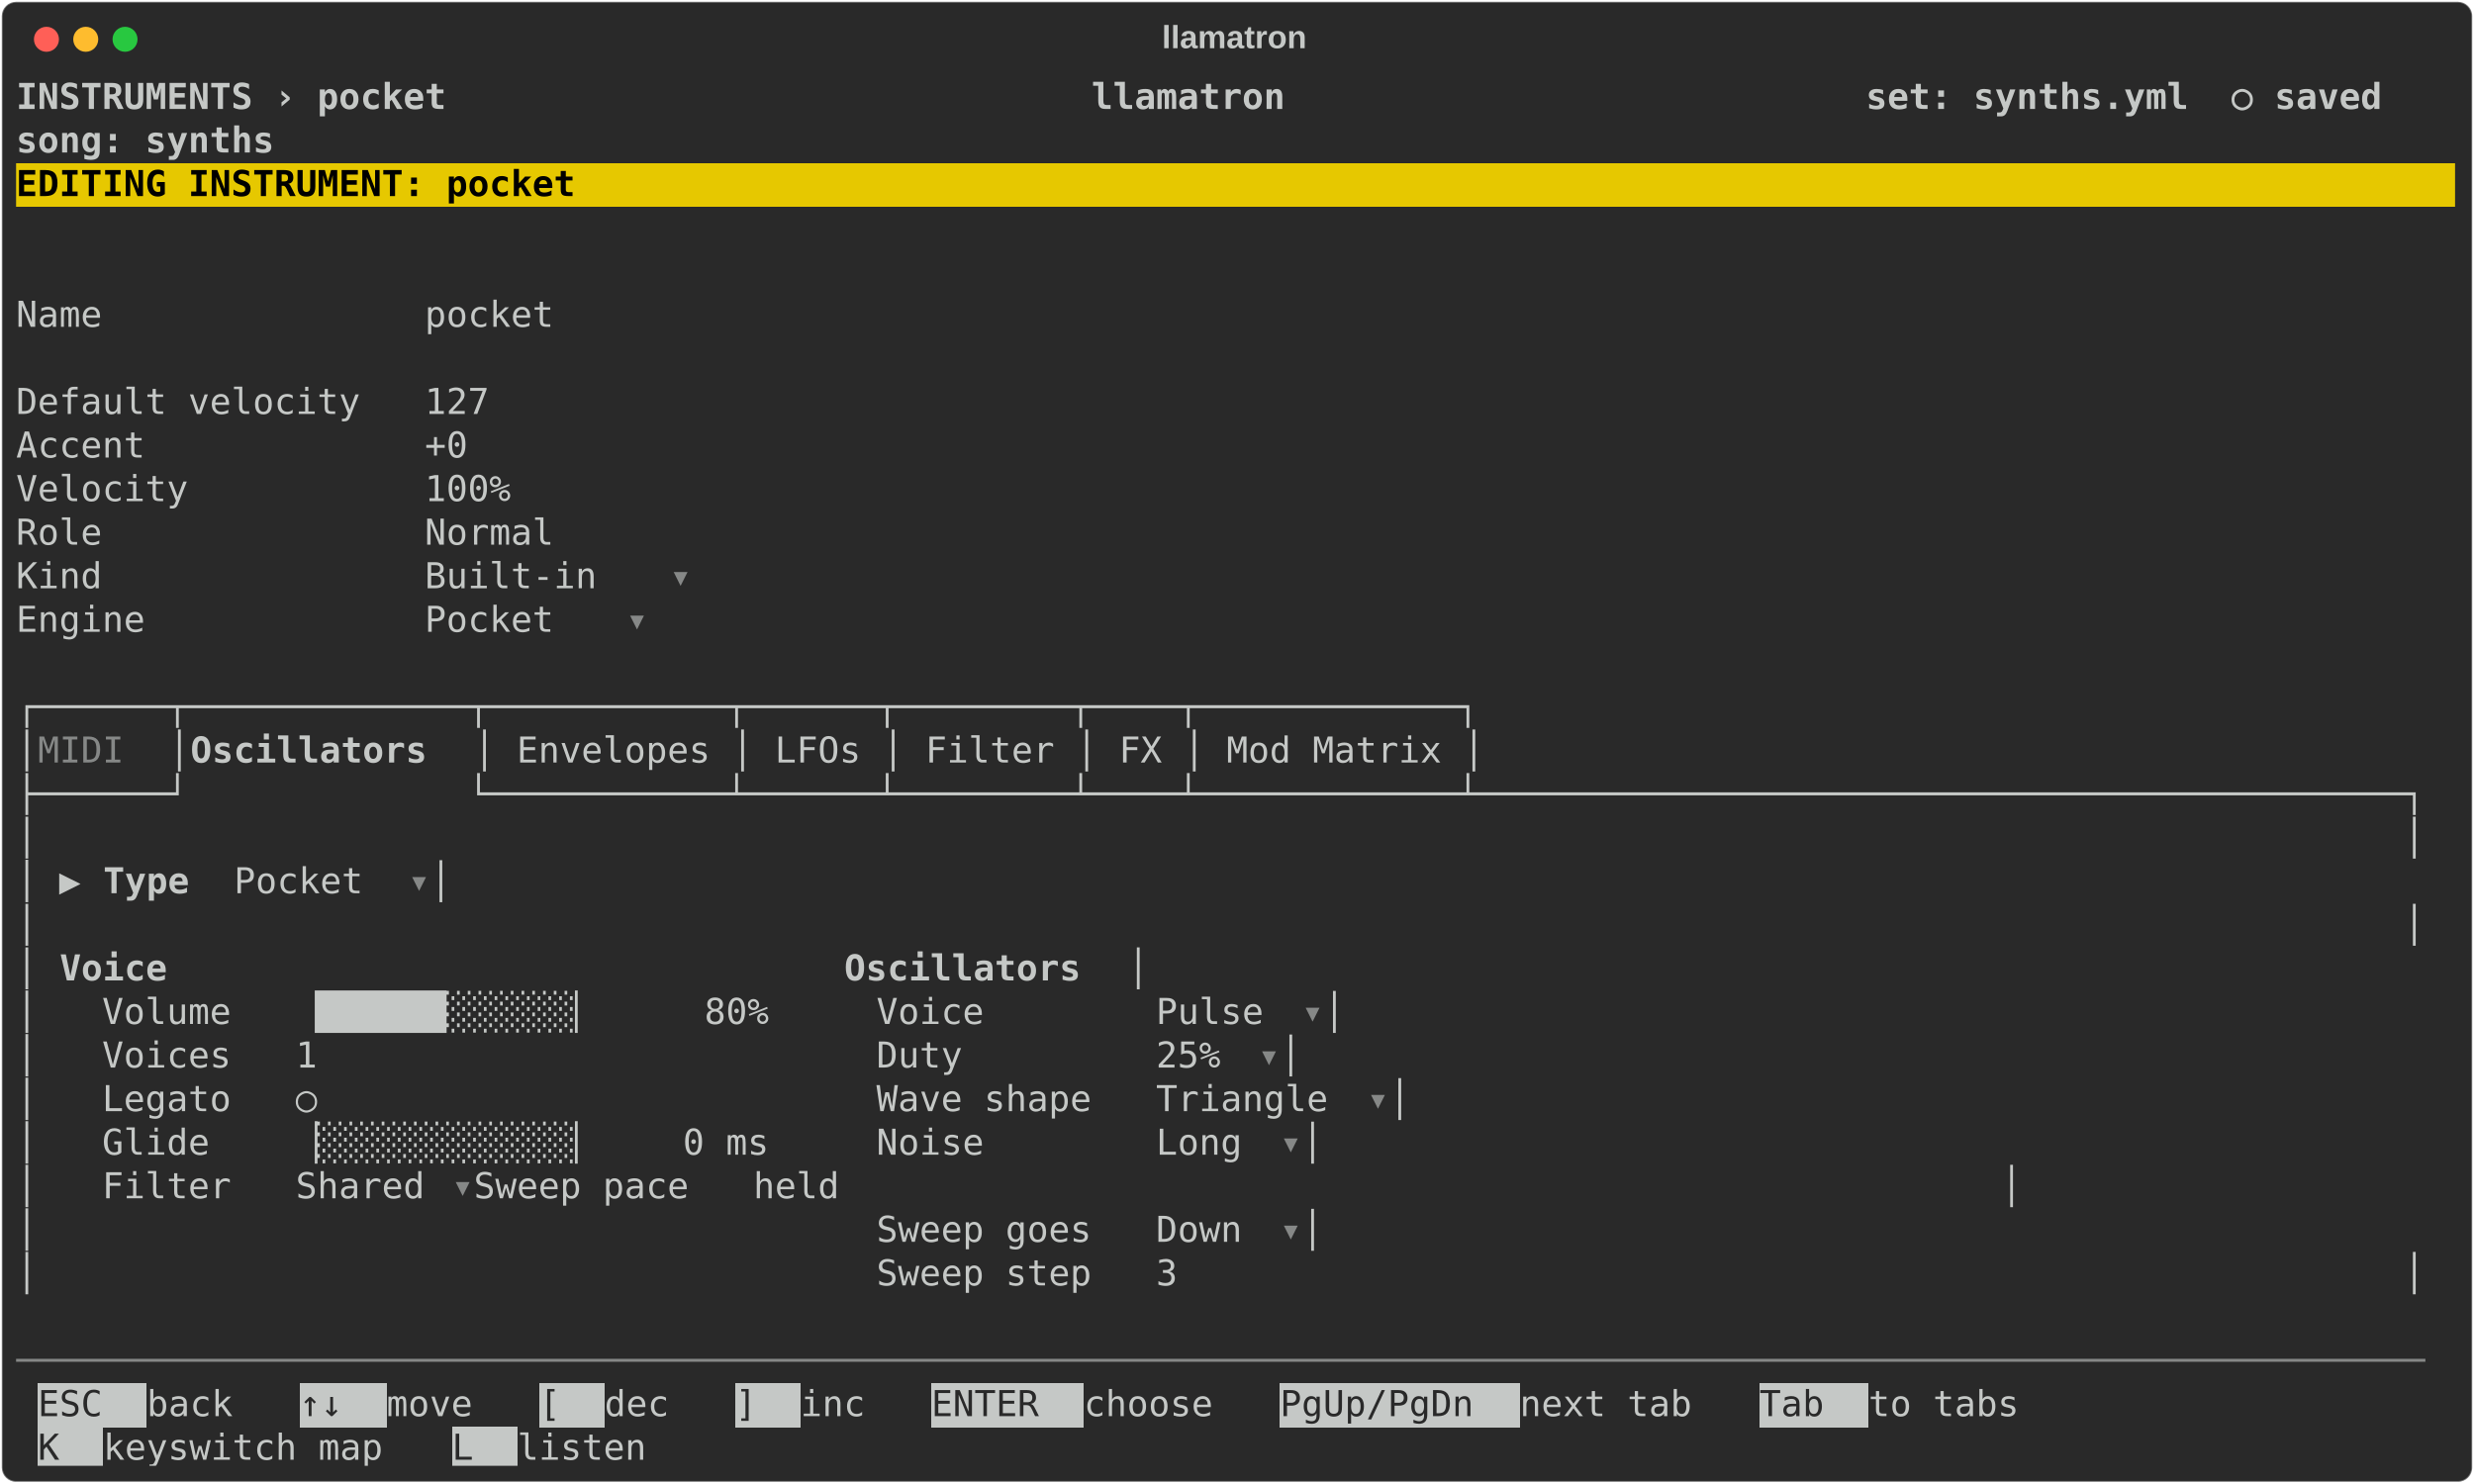
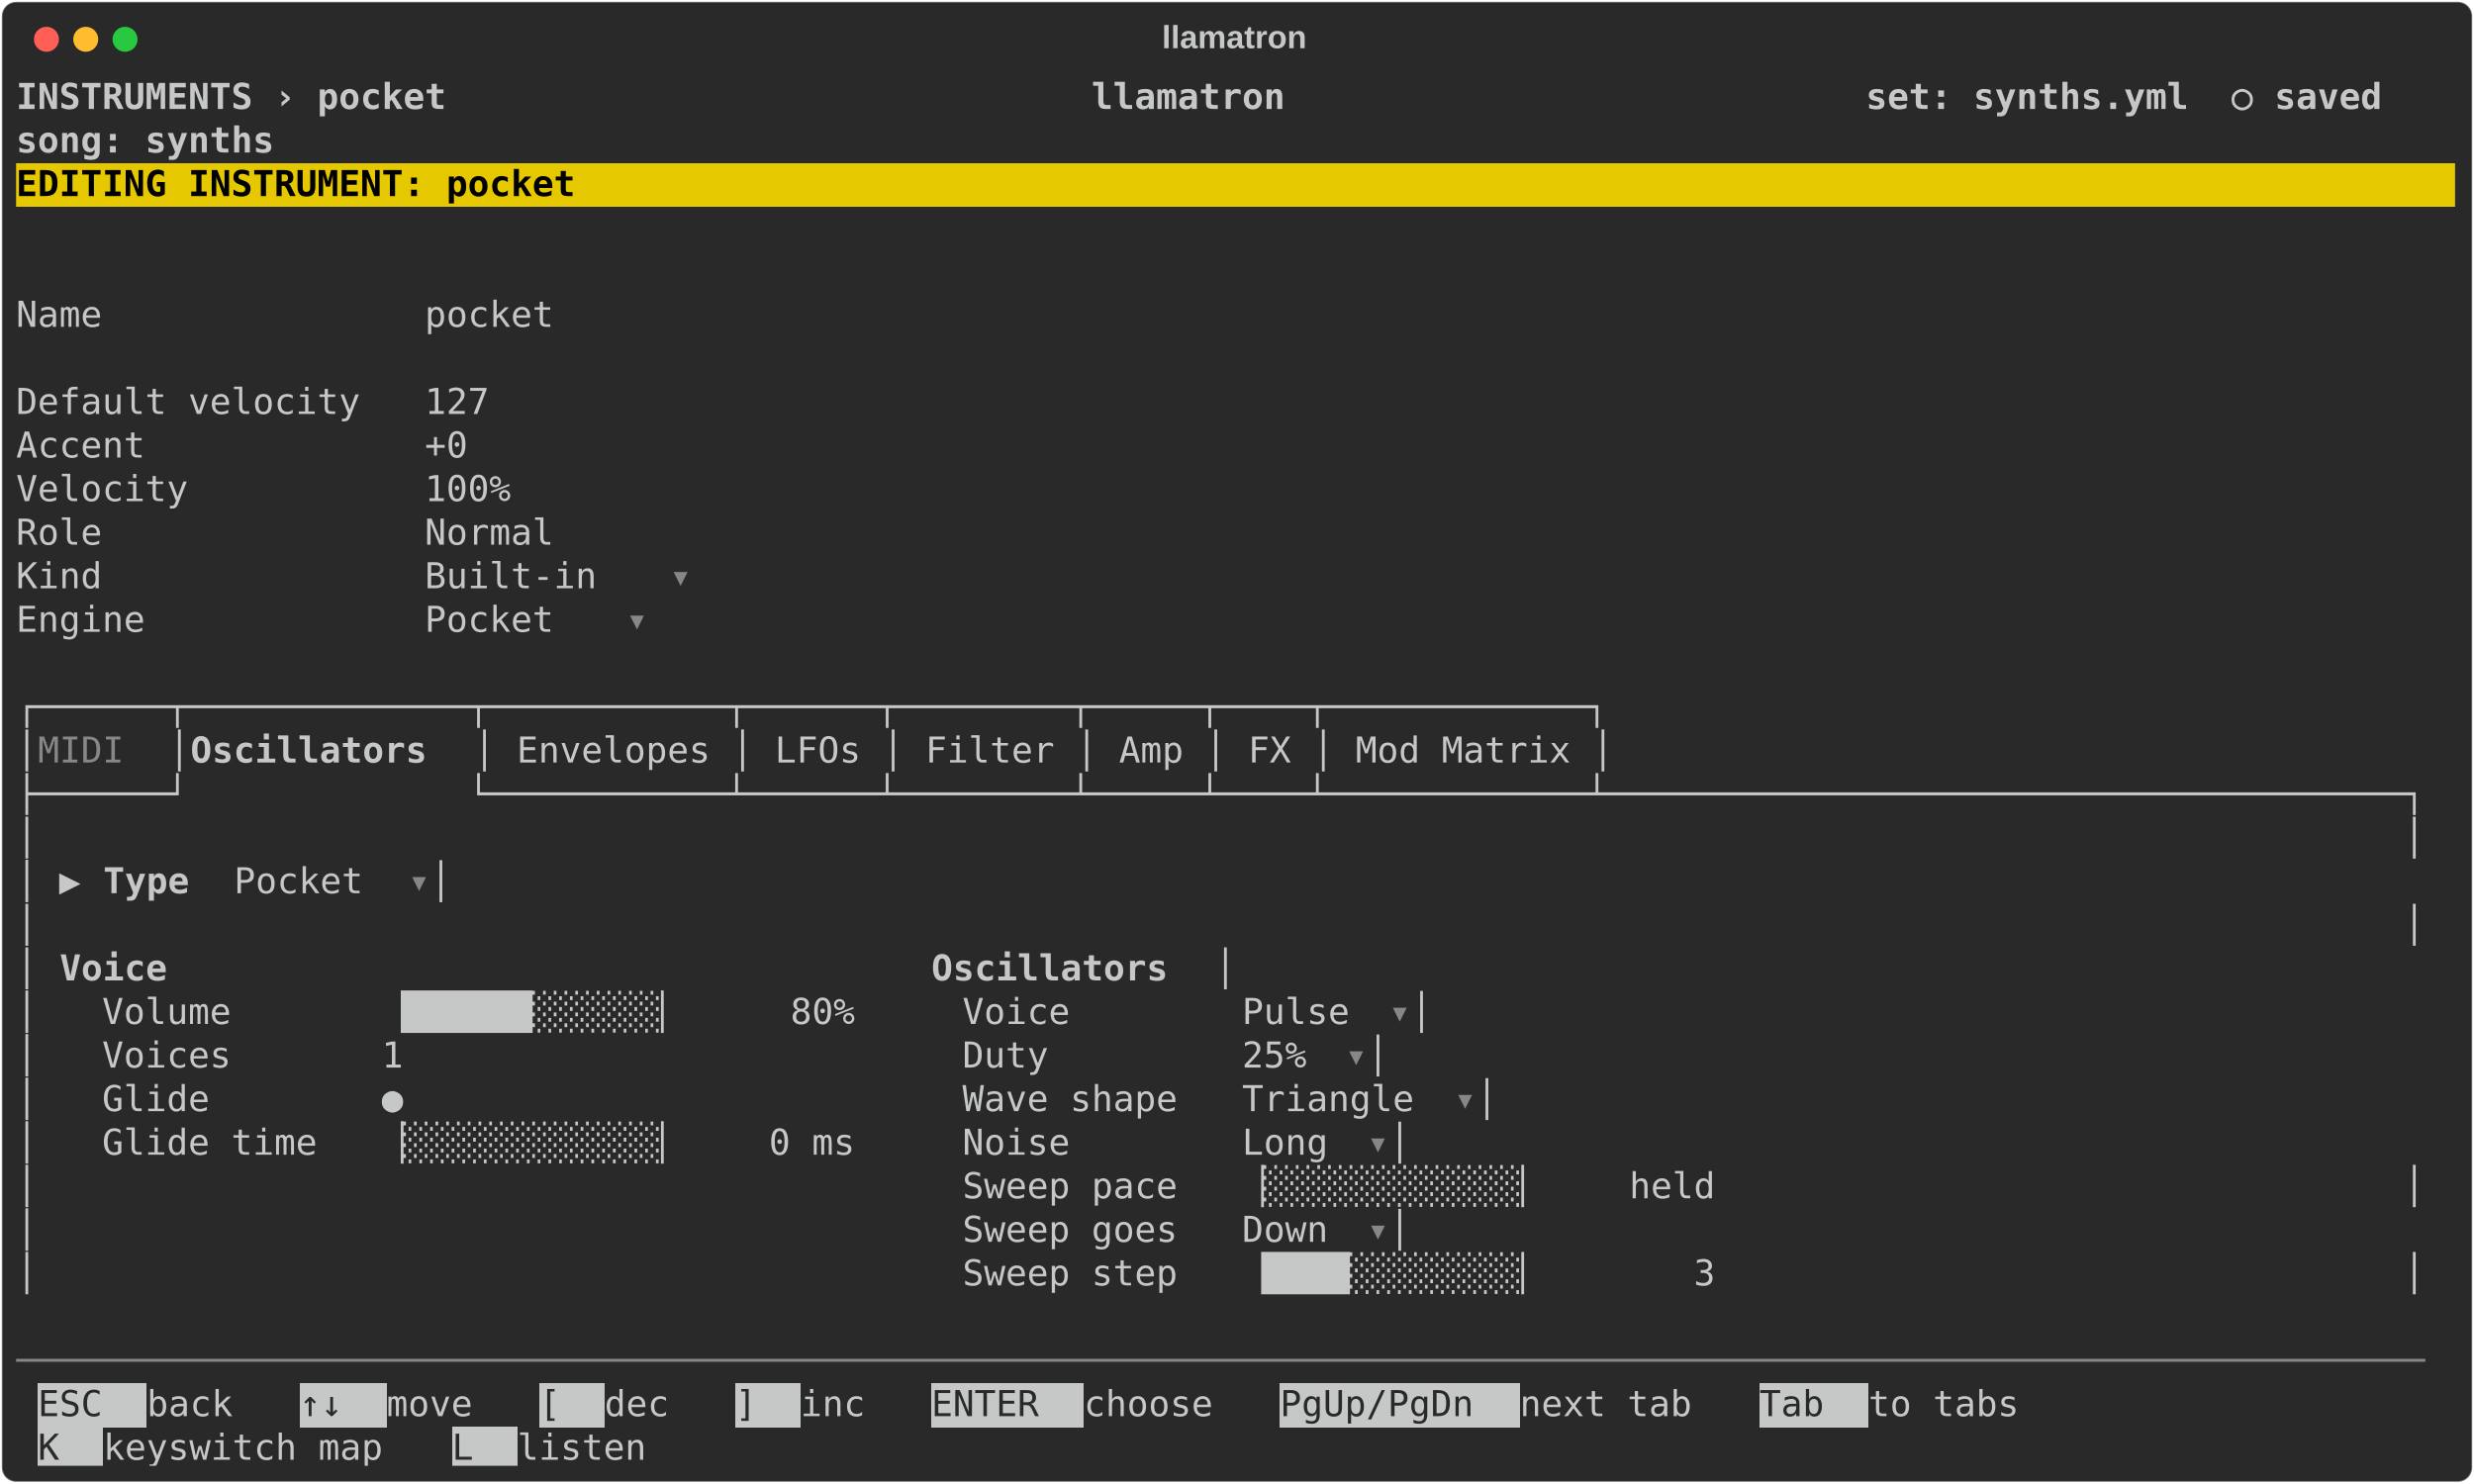
<svg xmlns="http://www.w3.org/2000/svg" class="rich-terminal" viewBox="0 0 1385 830.8">
  <style>

    @font-face {
        font-family: "Fira Code";
        src: local("FiraCode-Regular"),
                url("https://cdnjs.cloudflare.com/ajax/libs/firacode/6.2.0/woff2/FiraCode-Regular.woff2") format("woff2"),
                url("https://cdnjs.cloudflare.com/ajax/libs/firacode/6.2.0/woff/FiraCode-Regular.woff") format("woff");
        font-style: normal;
        font-weight: 400;
    }
    @font-face {
        font-family: "Fira Code";
        src: local("FiraCode-Bold"),
                url("https://cdnjs.cloudflare.com/ajax/libs/firacode/6.2.0/woff2/FiraCode-Bold.woff2") format("woff2"),
                url("https://cdnjs.cloudflare.com/ajax/libs/firacode/6.2.0/woff/FiraCode-Bold.woff") format("woff");
        font-style: bold;
        font-weight: 700;
    }

    .terminal-synth_pocket-matrix {
        font-family: Fira Code, monospace;
        font-size: 20px;
        line-height: 24.4px;
        font-variant-east-asian: full-width;
    }

    .terminal-synth_pocket-title {
        font-size: 18px;
        font-weight: bold;
        font-family: arial;
    }

    .terminal-synth_pocket-r1 { fill: #c5c8c6;font-weight: bold }
.terminal-synth_pocket-r2 { fill: #c5c8c6 }
.terminal-synth_pocket-r3 { fill: #000000;font-weight: bold }
.terminal-synth_pocket-r4 { fill: #868887 }
.terminal-synth_pocket-r5 { fill: #292929 }
    </style>
  <defs>
    <clipPath id="terminal-synth_pocket-clip-terminal">
      <rect x="0" y="0" width="1365.4" height="779.8" />
    </clipPath>
    <clipPath id="terminal-synth_pocket-line-0">
      <rect x="0" y="1.5" width="1366.4" height="24.65" />
    </clipPath>
    <clipPath id="terminal-synth_pocket-line-1">
      <rect x="0" y="25.9" width="1366.4" height="24.65" />
    </clipPath>
    <clipPath id="terminal-synth_pocket-line-2">
      <rect x="0" y="50.3" width="1366.4" height="24.65" />
    </clipPath>
    <clipPath id="terminal-synth_pocket-line-3">
      <rect x="0" y="74.7" width="1366.4" height="24.65" />
    </clipPath>
    <clipPath id="terminal-synth_pocket-line-4">
      <rect x="0" y="99.1" width="1366.4" height="24.65" />
    </clipPath>
    <clipPath id="terminal-synth_pocket-line-5">
      <rect x="0" y="123.5" width="1366.4" height="24.65" />
    </clipPath>
    <clipPath id="terminal-synth_pocket-line-6">
      <rect x="0" y="147.9" width="1366.4" height="24.65" />
    </clipPath>
    <clipPath id="terminal-synth_pocket-line-7">
      <rect x="0" y="172.3" width="1366.4" height="24.65" />
    </clipPath>
    <clipPath id="terminal-synth_pocket-line-8">
      <rect x="0" y="196.7" width="1366.4" height="24.65" />
    </clipPath>
    <clipPath id="terminal-synth_pocket-line-9">
      <rect x="0" y="221.1" width="1366.4" height="24.65" />
    </clipPath>
    <clipPath id="terminal-synth_pocket-line-10">
      <rect x="0" y="245.5" width="1366.4" height="24.65" />
    </clipPath>
    <clipPath id="terminal-synth_pocket-line-11">
      <rect x="0" y="269.9" width="1366.4" height="24.65" />
    </clipPath>
    <clipPath id="terminal-synth_pocket-line-12">
      <rect x="0" y="294.3" width="1366.4" height="24.65" />
    </clipPath>
    <clipPath id="terminal-synth_pocket-line-13">
      <rect x="0" y="318.7" width="1366.4" height="24.65" />
    </clipPath>
    <clipPath id="terminal-synth_pocket-line-14">
      <rect x="0" y="343.1" width="1366.4" height="24.65" />
    </clipPath>
    <clipPath id="terminal-synth_pocket-line-15">
      <rect x="0" y="367.5" width="1366.4" height="24.65" />
    </clipPath>
    <clipPath id="terminal-synth_pocket-line-16">
      <rect x="0" y="391.9" width="1366.4" height="24.65" />
    </clipPath>
    <clipPath id="terminal-synth_pocket-line-17">
      <rect x="0" y="416.3" width="1366.4" height="24.65" />
    </clipPath>
    <clipPath id="terminal-synth_pocket-line-18">
      <rect x="0" y="440.7" width="1366.4" height="24.65" />
    </clipPath>
    <clipPath id="terminal-synth_pocket-line-19">
      <rect x="0" y="465.1" width="1366.4" height="24.65" />
    </clipPath>
    <clipPath id="terminal-synth_pocket-line-20">
      <rect x="0" y="489.5" width="1366.4" height="24.65" />
    </clipPath>
    <clipPath id="terminal-synth_pocket-line-21">
      <rect x="0" y="513.9" width="1366.4" height="24.65" />
    </clipPath>
    <clipPath id="terminal-synth_pocket-line-22">
      <rect x="0" y="538.3" width="1366.4" height="24.65" />
    </clipPath>
    <clipPath id="terminal-synth_pocket-line-23">
      <rect x="0" y="562.7" width="1366.4" height="24.65" />
    </clipPath>
    <clipPath id="terminal-synth_pocket-line-24">
      <rect x="0" y="587.1" width="1366.4" height="24.65" />
    </clipPath>
    <clipPath id="terminal-synth_pocket-line-25">
      <rect x="0" y="611.5" width="1366.4" height="24.65" />
    </clipPath>
    <clipPath id="terminal-synth_pocket-line-26">
      <rect x="0" y="635.9" width="1366.4" height="24.65" />
    </clipPath>
    <clipPath id="terminal-synth_pocket-line-27">
      <rect x="0" y="660.3" width="1366.4" height="24.65" />
    </clipPath>
    <clipPath id="terminal-synth_pocket-line-28">
      <rect x="0" y="684.7" width="1366.4" height="24.65" />
    </clipPath>
    <clipPath id="terminal-synth_pocket-line-29">
      <rect x="0" y="709.1" width="1366.4" height="24.65" />
    </clipPath>
    <clipPath id="terminal-synth_pocket-line-30">
      <rect x="0" y="733.5" width="1366.4" height="24.65" />
    </clipPath>
  </defs>
  <rect fill="#292929" stroke="rgba(255,255,255,0.35)" stroke-width="1" x="1" y="1" width="1383" height="828.8" rx="8" />
  <text class="terminal-synth_pocket-title" fill="#c5c8c6" text-anchor="middle" x="691" y="27">llamatron</text>
  <g transform="translate(26,22)">
    <circle cx="0" cy="0" r="7" fill="#ff5f57" />
    <circle cx="22" cy="0" r="7" fill="#febc2e" />
    <circle cx="44" cy="0" r="7" fill="#28c840" />
  </g>
  <g transform="translate(9, 41)" clip-path="url(#terminal-synth_pocket-clip-terminal)">
    <rect fill="#e6c800" x="0" y="50.3" width="1366.4" height="24.65" shape-rendering="crispEdges" />
    <rect fill="#c5c8c6" x="12.2" y="733.5" width="61" height="24.65" shape-rendering="crispEdges" />
    <rect fill="#c5c8c6" x="158.6" y="733.5" width="48.8" height="24.65" shape-rendering="crispEdges" />
    <rect fill="#c5c8c6" x="292.8" y="733.5" width="36.6" height="24.65" shape-rendering="crispEdges" />
    <rect fill="#c5c8c6" x="402.6" y="733.5" width="36.6" height="24.65" shape-rendering="crispEdges" />
    <rect fill="#c5c8c6" x="512.4" y="733.5" width="85.4" height="24.65" shape-rendering="crispEdges" />
    <rect fill="#c5c8c6" x="707.6" y="733.5" width="134.2" height="24.65" shape-rendering="crispEdges" />
    <rect fill="#c5c8c6" x="976" y="733.5" width="61" height="24.65" shape-rendering="crispEdges" />
    <rect fill="#c5c8c6" x="12.2" y="757.9" width="36.6" height="24.65" shape-rendering="crispEdges" />
    <rect fill="#c5c8c6" x="244" y="757.9" width="36.6" height="24.65" shape-rendering="crispEdges" />
    <g class="terminal-synth_pocket-matrix">
      <text class="terminal-synth_pocket-r1" x="0" y="20" textLength="1366.4" clip-path="url(#terminal-synth_pocket-line-0)"> INSTRUMENTS › pocket                              llamatron                           set: synths.yml  ○ saved </text>
      <text class="terminal-synth_pocket-r2" x="1366.4" y="20" textLength="12.2" clip-path="url(#terminal-synth_pocket-line-0)">
</text>
      <text class="terminal-synth_pocket-r1" x="0" y="44.4" textLength="1366.4" clip-path="url(#terminal-synth_pocket-line-1)">                                                                                       song: synths             </text>
      <text class="terminal-synth_pocket-r2" x="1366.4" y="44.4" textLength="12.2" clip-path="url(#terminal-synth_pocket-line-1)">
</text>
      <text class="terminal-synth_pocket-r3" x="0" y="68.8" textLength="1366.4" clip-path="url(#terminal-synth_pocket-line-2)"> EDITING INSTRUMENT: pocket                                                                                     </text>
      <text class="terminal-synth_pocket-r2" x="1366.4" y="68.8" textLength="12.2" clip-path="url(#terminal-synth_pocket-line-2)">
</text>
      <text class="terminal-synth_pocket-r2" x="1366.4" y="93.2" textLength="12.2" clip-path="url(#terminal-synth_pocket-line-3)">
</text>
      <text class="terminal-synth_pocket-r2" x="1366.4" y="117.6" textLength="12.2" clip-path="url(#terminal-synth_pocket-line-4)">
</text>
      <text class="terminal-synth_pocket-r2" x="0" y="142" textLength="341.6" clip-path="url(#terminal-synth_pocket-line-5)">  Name               pocket </text>
      <text class="terminal-synth_pocket-r2" x="1366.4" y="142" textLength="12.2" clip-path="url(#terminal-synth_pocket-line-5)">
</text>
      <text class="terminal-synth_pocket-r2" x="1366.4" y="166.4" textLength="12.2" clip-path="url(#terminal-synth_pocket-line-6)">
</text>
      <text class="terminal-synth_pocket-r2" x="0" y="190.8" textLength="305" clip-path="url(#terminal-synth_pocket-line-7)">  Default velocity   127 </text>
      <text class="terminal-synth_pocket-r2" x="1366.4" y="190.8" textLength="12.2" clip-path="url(#terminal-synth_pocket-line-7)">
</text>
      <text class="terminal-synth_pocket-r2" x="0" y="215.2" textLength="292.8" clip-path="url(#terminal-synth_pocket-line-8)">  Accent             +0 </text>
      <text class="terminal-synth_pocket-r2" x="1366.4" y="215.2" textLength="12.2" clip-path="url(#terminal-synth_pocket-line-8)">
</text>
      <text class="terminal-synth_pocket-r2" x="0" y="239.6" textLength="317.2" clip-path="url(#terminal-synth_pocket-line-9)">  Velocity           100% </text>
      <text class="terminal-synth_pocket-r2" x="1366.4" y="239.6" textLength="12.2" clip-path="url(#terminal-synth_pocket-line-9)">
</text>
      <text class="terminal-synth_pocket-r2" x="0" y="264" textLength="341.6" clip-path="url(#terminal-synth_pocket-line-10)">  Role               Normal </text>
      <text class="terminal-synth_pocket-r2" x="1366.4" y="264" textLength="12.2" clip-path="url(#terminal-synth_pocket-line-10)">
</text>
      <text class="terminal-synth_pocket-r2" x="0" y="288.4" textLength="366" clip-path="url(#terminal-synth_pocket-line-11)">  Kind               Built-in </text>
      <text class="terminal-synth_pocket-r4" x="366" y="288.4" textLength="12.2" clip-path="url(#terminal-synth_pocket-line-11)">▾</text>
      <text class="terminal-synth_pocket-r2" x="1366.4" y="288.4" textLength="12.2" clip-path="url(#terminal-synth_pocket-line-11)">
</text>
      <text class="terminal-synth_pocket-r2" x="0" y="312.8" textLength="341.6" clip-path="url(#terminal-synth_pocket-line-12)">  Engine             Pocket </text>
      <text class="terminal-synth_pocket-r4" x="341.6" y="312.8" textLength="12.2" clip-path="url(#terminal-synth_pocket-line-12)">▾</text>
      <text class="terminal-synth_pocket-r2" x="1366.4" y="312.8" textLength="12.2" clip-path="url(#terminal-synth_pocket-line-12)">
</text>
      <text class="terminal-synth_pocket-r2" x="1366.4" y="337.2" textLength="12.2" clip-path="url(#terminal-synth_pocket-line-13)">
</text>
-       <text class="terminal-synth_pocket-r2" x="0" y="361.6" textLength="829.6" clip-path="url(#terminal-synth_pocket-line-14)">┌──────┬─────────────┬───────────┬──────┬────────┬────┬────────────┐</text>
+       <text class="terminal-synth_pocket-r2" x="0" y="361.6" textLength="902.8" clip-path="url(#terminal-synth_pocket-line-14)">┌──────┬─────────────┬───────────┬──────┬────────┬─────┬────┬────────────┐</text>
      <text class="terminal-synth_pocket-r2" x="1366.4" y="361.6" textLength="12.2" clip-path="url(#terminal-synth_pocket-line-14)">
</text>
      <text class="terminal-synth_pocket-r2" x="0" y="386" textLength="12.2" clip-path="url(#terminal-synth_pocket-line-15)">│</text>
      <text class="terminal-synth_pocket-r4" x="12.2" y="386" textLength="73.2" clip-path="url(#terminal-synth_pocket-line-15)"> MIDI </text>
      <text class="terminal-synth_pocket-r2" x="85.4" y="386" textLength="12.2" clip-path="url(#terminal-synth_pocket-line-15)">│</text>
      <text class="terminal-synth_pocket-r1" x="97.6" y="386" textLength="158.6" clip-path="url(#terminal-synth_pocket-line-15)"> Oscillators </text>
-       <text class="terminal-synth_pocket-r2" x="256.2" y="386" textLength="573.4" clip-path="url(#terminal-synth_pocket-line-15)">│ Envelopes │ LFOs │ Filter │ FX │ Mod Matrix │</text>
+       <text class="terminal-synth_pocket-r2" x="256.2" y="386" textLength="646.6" clip-path="url(#terminal-synth_pocket-line-15)">│ Envelopes │ LFOs │ Filter │ Amp │ FX │ Mod Matrix │</text>
      <text class="terminal-synth_pocket-r2" x="1366.4" y="386" textLength="12.2" clip-path="url(#terminal-synth_pocket-line-15)">
</text>
-       <text class="terminal-synth_pocket-r2" x="0" y="410.4" textLength="1366.4" clip-path="url(#terminal-synth_pocket-line-16)">├──────┘             └───────────┴──────┴────────┴────┴────────────┴───────────────────────────────────────────┐</text>
+       <text class="terminal-synth_pocket-r2" x="0" y="410.4" textLength="1366.4" clip-path="url(#terminal-synth_pocket-line-16)">├──────┘             └───────────┴──────┴────────┴─────┴────┴────────────┴─────────────────────────────────────┐</text>
      <text class="terminal-synth_pocket-r2" x="1366.4" y="410.4" textLength="12.2" clip-path="url(#terminal-synth_pocket-line-16)">
</text>
      <text class="terminal-synth_pocket-r2" x="0" y="434.8" textLength="1366.4" clip-path="url(#terminal-synth_pocket-line-17)">│                                                                                                              │</text>
      <text class="terminal-synth_pocket-r2" x="1366.4" y="434.8" textLength="12.2" clip-path="url(#terminal-synth_pocket-line-17)">
</text>
      <text class="terminal-synth_pocket-r2" x="0" y="459.2" textLength="48.8" clip-path="url(#terminal-synth_pocket-line-18)">│ ▶ </text>
      <text class="terminal-synth_pocket-r1" x="48.8" y="459.2" textLength="73.2" clip-path="url(#terminal-synth_pocket-line-18)">Type  </text>
      <text class="terminal-synth_pocket-r2" x="122" y="459.2" textLength="97.6" clip-path="url(#terminal-synth_pocket-line-18)"> Pocket </text>
      <text class="terminal-synth_pocket-r4" x="219.6" y="459.2" textLength="12.2" clip-path="url(#terminal-synth_pocket-line-18)">▾</text>
      <text class="terminal-synth_pocket-r2" x="231.8" y="459.2" textLength="1134.6" clip-path="url(#terminal-synth_pocket-line-18)">                                                                                            │</text>
      <text class="terminal-synth_pocket-r2" x="1366.4" y="459.2" textLength="12.2" clip-path="url(#terminal-synth_pocket-line-18)">
</text>
      <text class="terminal-synth_pocket-r2" x="0" y="483.6" textLength="1366.4" clip-path="url(#terminal-synth_pocket-line-19)">│                                                                                                              │</text>
      <text class="terminal-synth_pocket-r2" x="1366.4" y="483.6" textLength="12.2" clip-path="url(#terminal-synth_pocket-line-19)">
</text>
      <text class="terminal-synth_pocket-r2" x="0" y="508" textLength="24.4" clip-path="url(#terminal-synth_pocket-line-20)">│ </text>
      <text class="terminal-synth_pocket-r1" x="24.4" y="508" textLength="85.4" clip-path="url(#terminal-synth_pocket-line-20)">  Voice</text>
-       <text class="terminal-synth_pocket-r1" x="463.6" y="508" textLength="158.6" clip-path="url(#terminal-synth_pocket-line-20)">  Oscillators</text>
-       <text class="terminal-synth_pocket-r2" x="622.2" y="508" textLength="744.2" clip-path="url(#terminal-synth_pocket-line-20)">                                                            │</text>
+       <text class="terminal-synth_pocket-r1" x="512.4" y="508" textLength="158.6" clip-path="url(#terminal-synth_pocket-line-20)">  Oscillators</text>
+       <text class="terminal-synth_pocket-r2" x="671" y="508" textLength="695.4" clip-path="url(#terminal-synth_pocket-line-20)">                                                        │</text>
      <text class="terminal-synth_pocket-r2" x="1366.4" y="508" textLength="12.2" clip-path="url(#terminal-synth_pocket-line-20)">
</text>
-       <text class="terminal-synth_pocket-r2" x="0" y="532.4" textLength="719.8" clip-path="url(#terminal-synth_pocket-line-21)">│   Volume   ▕██████░░░░░░▏     80%     Voice        Pulse </text>
-       <text class="terminal-synth_pocket-r4" x="719.8" y="532.4" textLength="12.2" clip-path="url(#terminal-synth_pocket-line-21)">▾</text>
-       <text class="terminal-synth_pocket-r2" x="732" y="532.4" textLength="634.4" clip-path="url(#terminal-synth_pocket-line-21)">                                                   │</text>
+       <text class="terminal-synth_pocket-r2" x="0" y="532.4" textLength="768.6" clip-path="url(#terminal-synth_pocket-line-21)">│   Volume       ▕██████░░░░░░▏     80%     Voice        Pulse </text>
+       <text class="terminal-synth_pocket-r4" x="768.6" y="532.4" textLength="12.2" clip-path="url(#terminal-synth_pocket-line-21)">▾</text>
+       <text class="terminal-synth_pocket-r2" x="780.8" y="532.4" textLength="585.6" clip-path="url(#terminal-synth_pocket-line-21)">                                               │</text>
      <text class="terminal-synth_pocket-r2" x="1366.4" y="532.4" textLength="12.2" clip-path="url(#terminal-synth_pocket-line-21)">
</text>
-       <text class="terminal-synth_pocket-r2" x="0" y="556.8" textLength="695.4" clip-path="url(#terminal-synth_pocket-line-22)">│   Voices   1                          Duty         25% </text>
-       <text class="terminal-synth_pocket-r4" x="695.4" y="556.8" textLength="12.2" clip-path="url(#terminal-synth_pocket-line-22)">▾</text>
-       <text class="terminal-synth_pocket-r2" x="707.6" y="556.8" textLength="658.8" clip-path="url(#terminal-synth_pocket-line-22)">                                                     │</text>
+       <text class="terminal-synth_pocket-r2" x="0" y="556.8" textLength="744.2" clip-path="url(#terminal-synth_pocket-line-22)">│   Voices       1                          Duty         25% </text>
+       <text class="terminal-synth_pocket-r4" x="744.2" y="556.8" textLength="12.2" clip-path="url(#terminal-synth_pocket-line-22)">▾</text>
+       <text class="terminal-synth_pocket-r2" x="756.4" y="556.8" textLength="610" clip-path="url(#terminal-synth_pocket-line-22)">                                                 │</text>
      <text class="terminal-synth_pocket-r2" x="1366.4" y="556.8" textLength="12.2" clip-path="url(#terminal-synth_pocket-line-22)">
</text>
-       <text class="terminal-synth_pocket-r2" x="0" y="581.2" textLength="756.4" clip-path="url(#terminal-synth_pocket-line-23)">│   Legato   ○                          Wave shape   Triangle </text>
-       <text class="terminal-synth_pocket-r4" x="756.4" y="581.2" textLength="12.2" clip-path="url(#terminal-synth_pocket-line-23)">▾</text>
-       <text class="terminal-synth_pocket-r2" x="768.6" y="581.2" textLength="597.8" clip-path="url(#terminal-synth_pocket-line-23)">                                                │</text>
+       <text class="terminal-synth_pocket-r2" x="0" y="581.2" textLength="805.2" clip-path="url(#terminal-synth_pocket-line-23)">│   Glide        ●                          Wave shape   Triangle </text>
+       <text class="terminal-synth_pocket-r4" x="805.2" y="581.2" textLength="12.2" clip-path="url(#terminal-synth_pocket-line-23)">▾</text>
+       <text class="terminal-synth_pocket-r2" x="817.4" y="581.2" textLength="549" clip-path="url(#terminal-synth_pocket-line-23)">                                            │</text>
      <text class="terminal-synth_pocket-r2" x="1366.4" y="581.2" textLength="12.2" clip-path="url(#terminal-synth_pocket-line-23)">
</text>
-       <text class="terminal-synth_pocket-r2" x="0" y="605.6" textLength="707.6" clip-path="url(#terminal-synth_pocket-line-24)">│   Glide    ▕░░░░░░░░░░░░▏    0 ms     Noise        Long </text>
-       <text class="terminal-synth_pocket-r4" x="707.6" y="605.6" textLength="12.2" clip-path="url(#terminal-synth_pocket-line-24)">▾</text>
-       <text class="terminal-synth_pocket-r2" x="719.8" y="605.6" textLength="646.6" clip-path="url(#terminal-synth_pocket-line-24)">                                                    │</text>
+       <text class="terminal-synth_pocket-r2" x="0" y="605.6" textLength="756.4" clip-path="url(#terminal-synth_pocket-line-24)">│   Glide time   ▕░░░░░░░░░░░░▏    0 ms     Noise        Long </text>
+       <text class="terminal-synth_pocket-r4" x="756.4" y="605.6" textLength="12.2" clip-path="url(#terminal-synth_pocket-line-24)">▾</text>
+       <text class="terminal-synth_pocket-r2" x="768.6" y="605.6" textLength="597.8" clip-path="url(#terminal-synth_pocket-line-24)">                                                │</text>
      <text class="terminal-synth_pocket-r2" x="1366.4" y="605.6" textLength="12.2" clip-path="url(#terminal-synth_pocket-line-24)">
</text>
-       <text class="terminal-synth_pocket-r2" x="0" y="630" textLength="244" clip-path="url(#terminal-synth_pocket-line-25)">│   Filter   Shared </text>
-       <text class="terminal-synth_pocket-r4" x="244" y="630" textLength="12.2" clip-path="url(#terminal-synth_pocket-line-25)">▾</text>
-       <text class="terminal-synth_pocket-r2" x="256.2" y="630" textLength="1110.2" clip-path="url(#terminal-synth_pocket-line-25)">                   Sweep pace   held                                                      │</text>
+       <text class="terminal-synth_pocket-r2" x="0" y="630" textLength="1366.4" clip-path="url(#terminal-synth_pocket-line-25)">│                                           Sweep pace   ▕░░░░░░░░░░░░▏    held                                │</text>
      <text class="terminal-synth_pocket-r2" x="1366.4" y="630" textLength="12.2" clip-path="url(#terminal-synth_pocket-line-25)">
</text>
-       <text class="terminal-synth_pocket-r2" x="0" y="654.4" textLength="707.6" clip-path="url(#terminal-synth_pocket-line-26)">│                                       Sweep goes   Down </text>
-       <text class="terminal-synth_pocket-r4" x="707.6" y="654.4" textLength="12.2" clip-path="url(#terminal-synth_pocket-line-26)">▾</text>
-       <text class="terminal-synth_pocket-r2" x="719.8" y="654.4" textLength="646.6" clip-path="url(#terminal-synth_pocket-line-26)">                                                    │</text>
+       <text class="terminal-synth_pocket-r2" x="0" y="654.4" textLength="756.4" clip-path="url(#terminal-synth_pocket-line-26)">│                                           Sweep goes   Down </text>
+       <text class="terminal-synth_pocket-r4" x="756.4" y="654.4" textLength="12.2" clip-path="url(#terminal-synth_pocket-line-26)">▾</text>
+       <text class="terminal-synth_pocket-r2" x="768.6" y="654.4" textLength="597.8" clip-path="url(#terminal-synth_pocket-line-26)">                                                │</text>
      <text class="terminal-synth_pocket-r2" x="1366.4" y="654.4" textLength="12.2" clip-path="url(#terminal-synth_pocket-line-26)">
</text>
-       <text class="terminal-synth_pocket-r2" x="0" y="678.8" textLength="1366.4" clip-path="url(#terminal-synth_pocket-line-27)">│                                       Sweep step   3                                                         │</text>
+       <text class="terminal-synth_pocket-r2" x="0" y="678.8" textLength="1366.4" clip-path="url(#terminal-synth_pocket-line-27)">│                                           Sweep step   ▕████░░░░░░░░▏       3                                │</text>
      <text class="terminal-synth_pocket-r2" x="1366.4" y="678.8" textLength="12.2" clip-path="url(#terminal-synth_pocket-line-27)">
</text>
      <text class="terminal-synth_pocket-r2" x="1366.4" y="703.2" textLength="12.2" clip-path="url(#terminal-synth_pocket-line-28)">
</text>
      <text class="terminal-synth_pocket-r4" x="0" y="727.6" textLength="1366.4" clip-path="url(#terminal-synth_pocket-line-29)">────────────────────────────────────────────────────────────────────────────────────────────────────────────────</text>
      <text class="terminal-synth_pocket-r2" x="1366.4" y="727.6" textLength="12.2" clip-path="url(#terminal-synth_pocket-line-29)">
</text>
      <text class="terminal-synth_pocket-r5" x="12.2" y="752" textLength="61" clip-path="url(#terminal-synth_pocket-line-30)"> ESC </text>
      <text class="terminal-synth_pocket-r2" x="73.2" y="752" textLength="85.4" clip-path="url(#terminal-synth_pocket-line-30)"> back  </text>
      <text class="terminal-synth_pocket-r5" x="158.6" y="752" textLength="48.8" clip-path="url(#terminal-synth_pocket-line-30)"> ↑↓ </text>
      <text class="terminal-synth_pocket-r2" x="207.4" y="752" textLength="85.4" clip-path="url(#terminal-synth_pocket-line-30)"> move  </text>
      <text class="terminal-synth_pocket-r5" x="292.8" y="752" textLength="36.6" clip-path="url(#terminal-synth_pocket-line-30)"> [ </text>
      <text class="terminal-synth_pocket-r2" x="329.4" y="752" textLength="73.2" clip-path="url(#terminal-synth_pocket-line-30)"> dec  </text>
      <text class="terminal-synth_pocket-r5" x="402.6" y="752" textLength="36.6" clip-path="url(#terminal-synth_pocket-line-30)"> ] </text>
      <text class="terminal-synth_pocket-r2" x="439.2" y="752" textLength="73.2" clip-path="url(#terminal-synth_pocket-line-30)"> inc  </text>
      <text class="terminal-synth_pocket-r5" x="512.4" y="752" textLength="85.4" clip-path="url(#terminal-synth_pocket-line-30)"> ENTER </text>
      <text class="terminal-synth_pocket-r2" x="597.8" y="752" textLength="109.8" clip-path="url(#terminal-synth_pocket-line-30)"> choose  </text>
      <text class="terminal-synth_pocket-r5" x="707.6" y="752" textLength="134.2" clip-path="url(#terminal-synth_pocket-line-30)"> PgUp/PgDn </text>
      <text class="terminal-synth_pocket-r2" x="841.8" y="752" textLength="134.2" clip-path="url(#terminal-synth_pocket-line-30)"> next tab  </text>
      <text class="terminal-synth_pocket-r5" x="976" y="752" textLength="61" clip-path="url(#terminal-synth_pocket-line-30)"> Tab </text>
      <text class="terminal-synth_pocket-r2" x="1037" y="752" textLength="122" clip-path="url(#terminal-synth_pocket-line-30)"> to tabs  </text>
      <text class="terminal-synth_pocket-r2" x="1366.4" y="752" textLength="12.2" clip-path="url(#terminal-synth_pocket-line-30)">
</text>
      <text class="terminal-synth_pocket-r5" x="12.2" y="776.4" textLength="36.6" clip-path="url(#terminal-synth_pocket-line-31)"> K </text>
      <text class="terminal-synth_pocket-r2" x="48.8" y="776.4" textLength="195.2" clip-path="url(#terminal-synth_pocket-line-31)"> keyswitch map  </text>
      <text class="terminal-synth_pocket-r5" x="244" y="776.4" textLength="36.6" clip-path="url(#terminal-synth_pocket-line-31)"> L </text>
      <text class="terminal-synth_pocket-r2" x="280.6" y="776.4" textLength="109.8" clip-path="url(#terminal-synth_pocket-line-31)"> listen  </text>
    </g>
  </g>
</svg>
